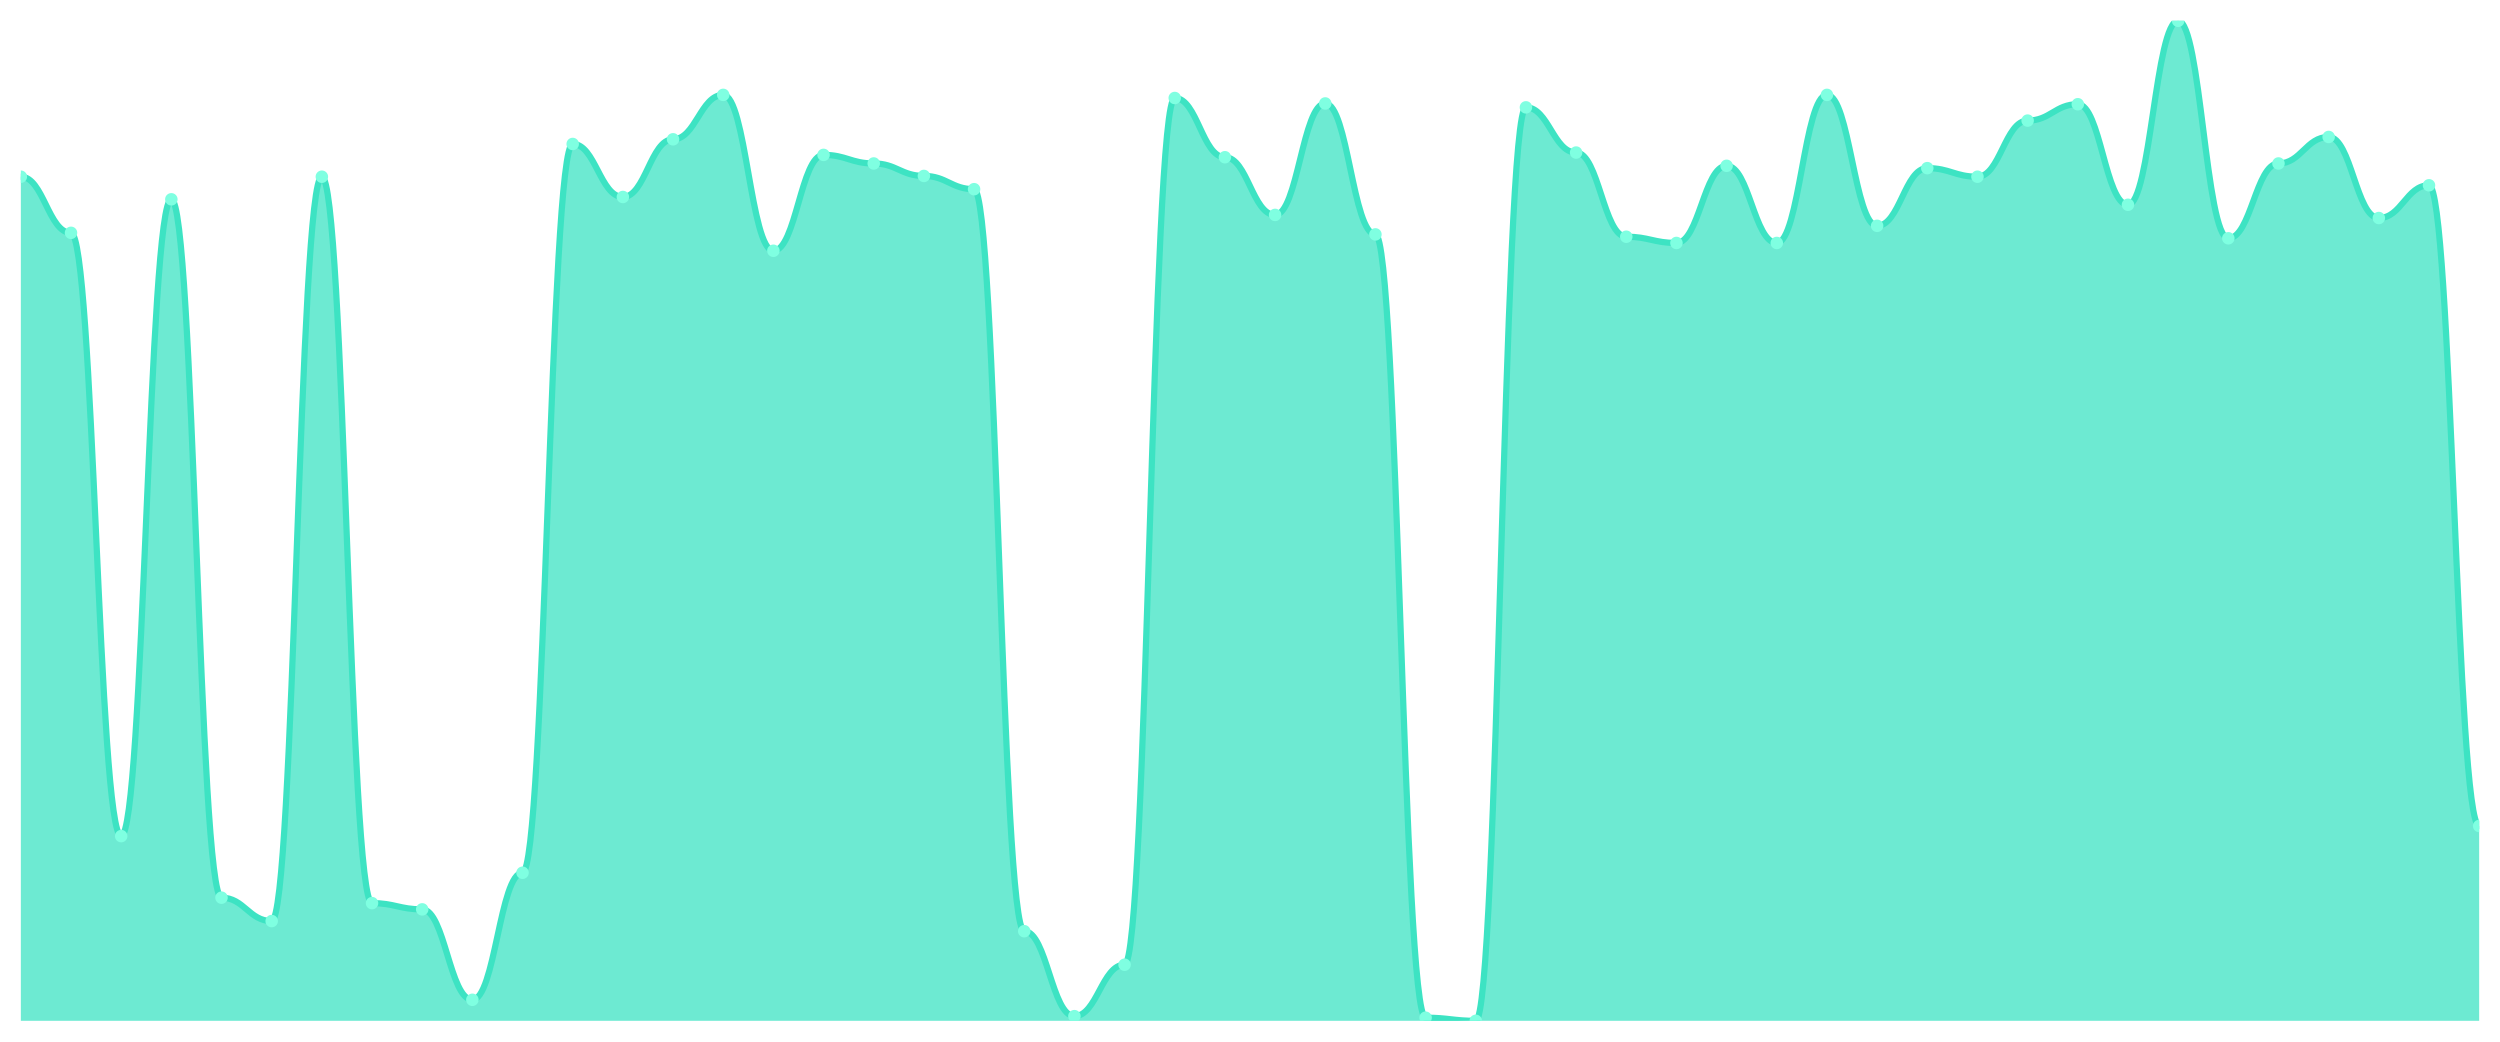
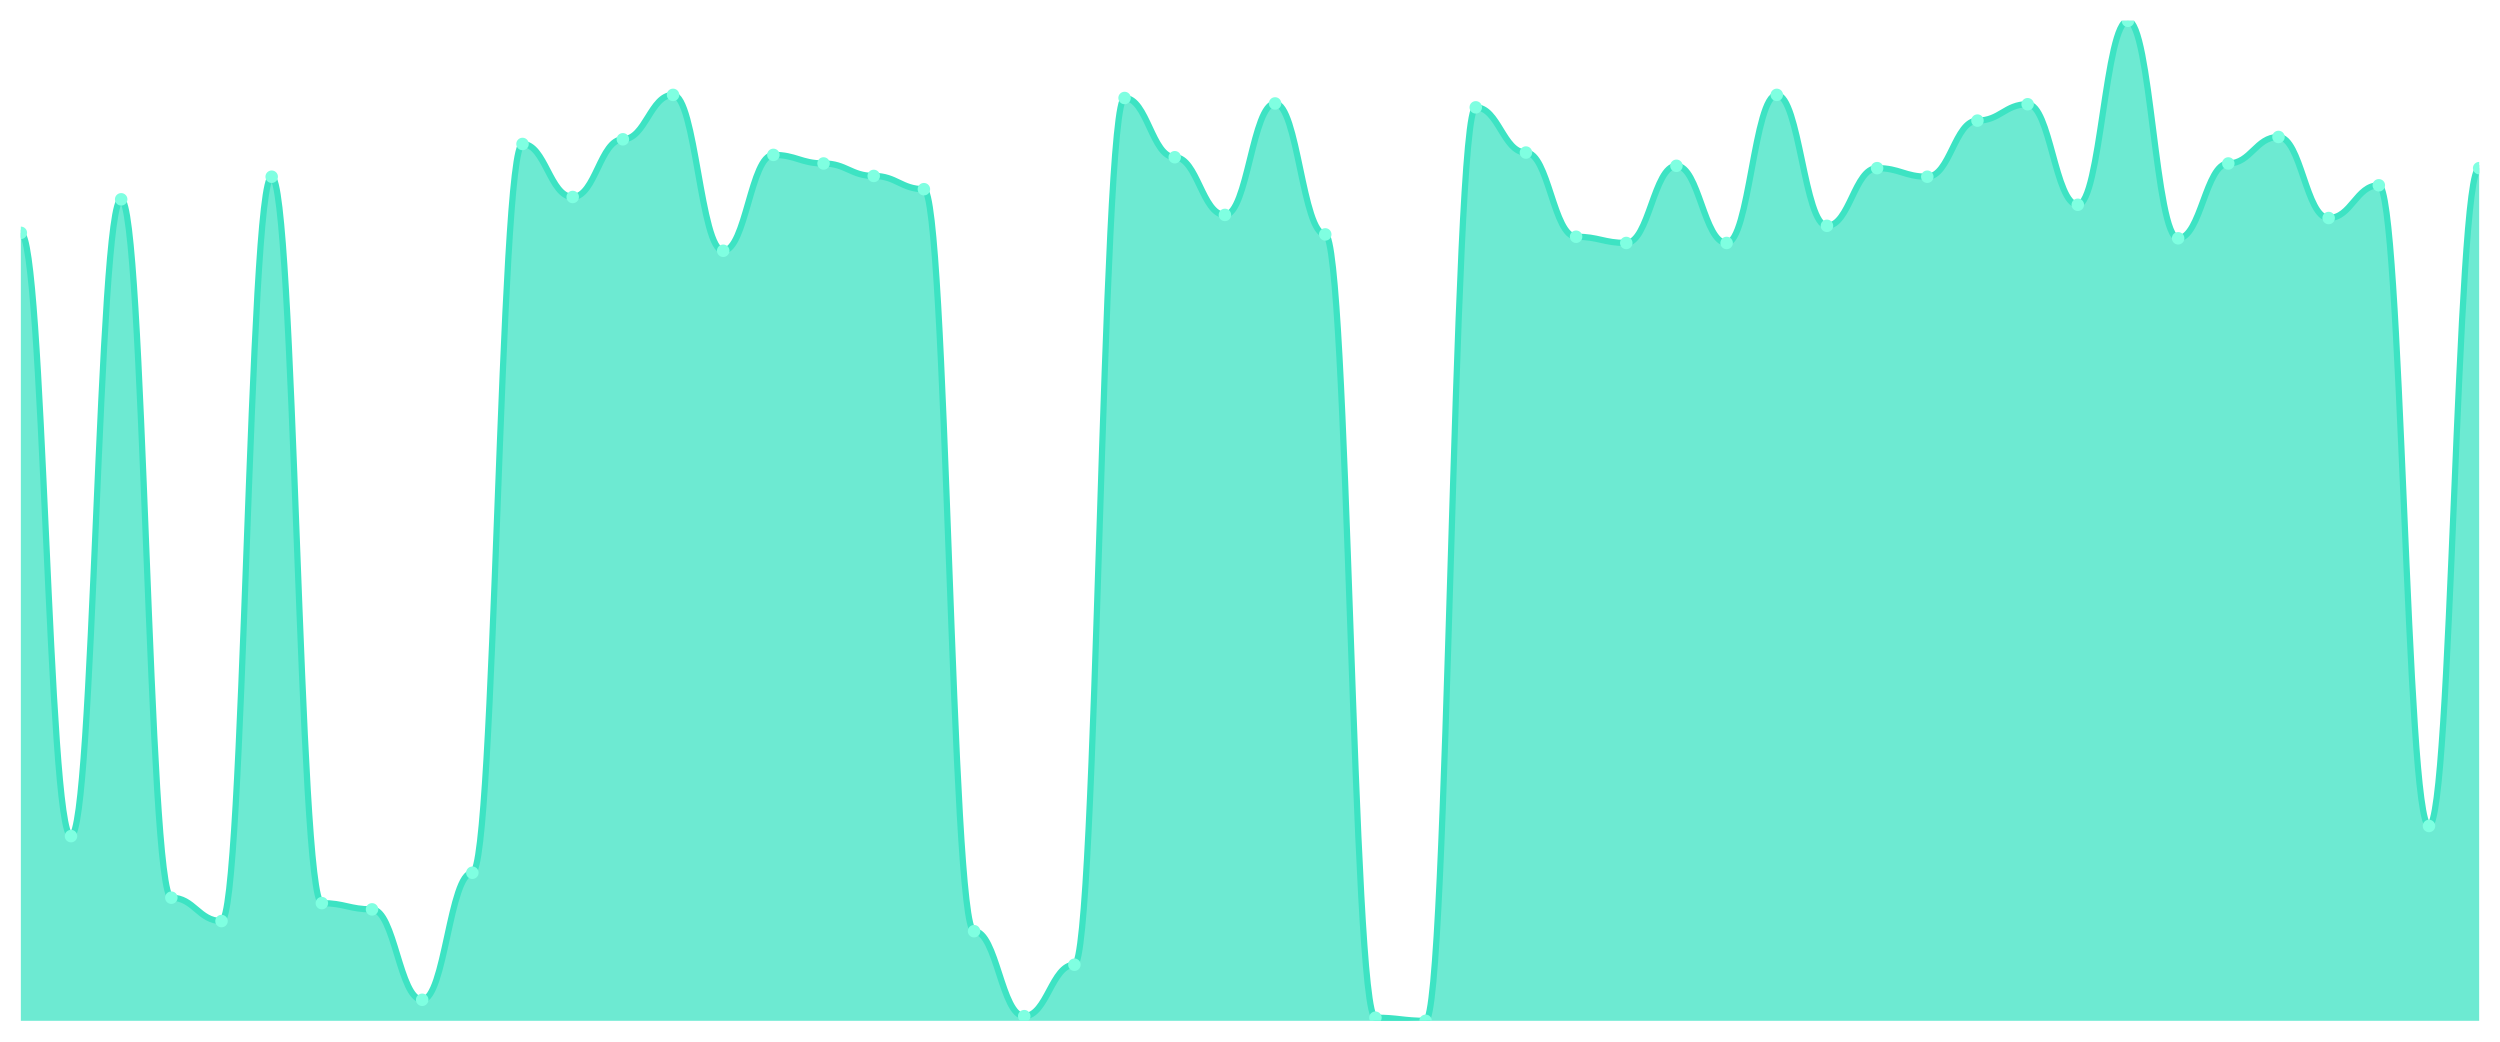
<svg xmlns="http://www.w3.org/2000/svg" viewBox="0 0 1200 500" width="1200" height="500">
  <defs>
    <clipPath id="c">
      <rect x="10" y="10" width="1180" height="480" />
    </clipPath>
  </defs>
  <rect width="1200" height="500" fill="none" />
  <g clip-path="url(#c)">
-     <path d="M 10,490 L 10,84.825 C 20.837,84.825 23.245,111.761 34.082,111.761 C 44.918,111.761 47.327,401.333 58.163,401.333 C 69,401.333 71.408,95.674 82.245,95.674 C 93.082,95.674 95.49,430.889 106.327,430.889 C 117.163,430.889 119.571,442.112 130.408,442.112 C 141.245,442.112 143.653,84.825 154.49,84.825 C 165.327,84.825 167.735,433.507 178.571,433.507 C 189.408,433.507 191.816,436.5 202.653,436.5 C 213.49,436.5 215.898,479.899 226.735,479.899 C 237.571,479.899 239.98,418.917 250.816,418.917 C 261.653,418.917 264.061,69.111 274.898,69.111 C 285.735,69.111 288.143,94.552 298.98,94.552 C 309.816,94.552 312.224,66.867 323.061,66.867 C 333.898,66.867 336.306,45.542 347.143,45.542 C 357.98,45.542 360.388,120.366 371.224,120.366 C 382.061,120.366 384.469,74.349 395.306,74.349 C 406.143,74.349 408.551,78.465 419.388,78.465 C 430.224,78.465 432.633,84.451 443.469,84.451 C 454.306,84.451 456.714,90.811 467.551,90.811 C 478.388,90.811 480.796,446.976 491.633,446.976 C 502.469,446.976 504.878,487.755 515.714,487.755 C 526.551,487.755 528.959,463.063 539.796,463.063 C 550.633,463.063 553.041,47.038 563.878,47.038 C 574.714,47.038 577.122,75.472 587.959,75.472 C 598.796,75.472 601.204,103.157 612.041,103.157 C 622.878,103.157 625.286,49.657 636.122,49.657 C 646.959,49.657 649.367,112.51 660.204,112.51 C 671.041,112.51 673.449,488.504 684.286,488.504 C 695.122,488.504 697.531,490 708.367,490 C 719.204,490 721.612,51.528 732.449,51.528 C 743.286,51.528 745.694,73.227 756.531,73.227 C 767.367,73.227 769.776,113.632 780.612,113.632 C 791.449,113.632 793.857,116.625 804.694,116.625 C 815.531,116.625 817.939,79.587 828.776,79.587 C 839.612,79.587 842.02,116.625 852.857,116.625 C 863.694,116.625 866.102,45.542 876.939,45.542 C 887.776,45.542 890.184,108.394 901.02,108.394 C 911.857,108.394 914.265,80.709 925.102,80.709 C 935.939,80.709 938.347,84.825 949.184,84.825 C 960.02,84.825 962.429,57.888 973.265,57.888 C 984.102,57.888 986.51,50.031 997.347,50.031 C 1008.184,50.031 1010.592,98.293 1021.429,98.293 C 1032.265,98.293 1034.673,10 1045.51,10 C 1056.347,10 1058.755,114.38 1069.592,114.38 C 1080.429,114.38 1082.837,78.465 1093.673,78.465 C 1104.51,78.465 1106.918,65.744 1117.755,65.744 C 1128.592,65.744 1131,104.653 1141.837,104.653 C 1152.673,104.653 1155.082,88.94 1165.918,88.94 C 1176.755,88.94 1179.163,396.469 1190,396.469 L 1190,490 Z" fill="rgba(61,227,195,0.75)" />
-     <path d="M 10,84.825 C 20.837,84.825 23.245,111.761 34.082,111.761 C 44.918,111.761 47.327,401.333 58.163,401.333 C 69,401.333 71.408,95.674 82.245,95.674 C 93.082,95.674 95.49,430.889 106.327,430.889 C 117.163,430.889 119.571,442.112 130.408,442.112 C 141.245,442.112 143.653,84.825 154.49,84.825 C 165.327,84.825 167.735,433.507 178.571,433.507 C 189.408,433.507 191.816,436.5 202.653,436.5 C 213.49,436.5 215.898,479.899 226.735,479.899 C 237.571,479.899 239.98,418.917 250.816,418.917 C 261.653,418.917 264.061,69.111 274.898,69.111 C 285.735,69.111 288.143,94.552 298.98,94.552 C 309.816,94.552 312.224,66.867 323.061,66.867 C 333.898,66.867 336.306,45.542 347.143,45.542 C 357.98,45.542 360.388,120.366 371.224,120.366 C 382.061,120.366 384.469,74.349 395.306,74.349 C 406.143,74.349 408.551,78.465 419.388,78.465 C 430.224,78.465 432.633,84.451 443.469,84.451 C 454.306,84.451 456.714,90.811 467.551,90.811 C 478.388,90.811 480.796,446.976 491.633,446.976 C 502.469,446.976 504.878,487.755 515.714,487.755 C 526.551,487.755 528.959,463.063 539.796,463.063 C 550.633,463.063 553.041,47.038 563.878,47.038 C 574.714,47.038 577.122,75.472 587.959,75.472 C 598.796,75.472 601.204,103.157 612.041,103.157 C 622.878,103.157 625.286,49.657 636.122,49.657 C 646.959,49.657 649.367,112.51 660.204,112.51 C 671.041,112.51 673.449,488.504 684.286,488.504 C 695.122,488.504 697.531,490 708.367,490 C 719.204,490 721.612,51.528 732.449,51.528 C 743.286,51.528 745.694,73.227 756.531,73.227 C 767.367,73.227 769.776,113.632 780.612,113.632 C 791.449,113.632 793.857,116.625 804.694,116.625 C 815.531,116.625 817.939,79.587 828.776,79.587 C 839.612,79.587 842.02,116.625 852.857,116.625 C 863.694,116.625 866.102,45.542 876.939,45.542 C 887.776,45.542 890.184,108.394 901.02,108.394 C 911.857,108.394 914.265,80.709 925.102,80.709 C 935.939,80.709 938.347,84.825 949.184,84.825 C 960.02,84.825 962.429,57.888 973.265,57.888 C 984.102,57.888 986.51,50.031 997.347,50.031 C 1008.184,50.031 1010.592,98.293 1021.429,98.293 C 1032.265,98.293 1034.673,10 1045.51,10 C 1056.347,10 1058.755,114.38 1069.592,114.38 C 1080.429,114.38 1082.837,78.465 1093.673,78.465 C 1104.51,78.465 1106.918,65.744 1117.755,65.744 C 1128.592,65.744 1131,104.653 1141.837,104.653 C 1152.673,104.653 1155.082,88.94 1165.918,88.94 C 1176.755,88.94 1179.163,396.469 1190,396.469" fill="none" stroke="#3de3c3" stroke-width="3" stroke-linecap="round" stroke-linejoin="round" />
-     <circle cx="10" cy="84.825" r="3" fill="#7fffe1" />
-     <circle cx="34.082" cy="111.761" r="3" fill="#7fffe1" />
-     <circle cx="58.163" cy="401.333" r="3" fill="#7fffe1" />
-     <circle cx="82.245" cy="95.674" r="3" fill="#7fffe1" />
-     <circle cx="106.327" cy="430.889" r="3" fill="#7fffe1" />
-     <circle cx="130.408" cy="442.112" r="3" fill="#7fffe1" />
-     <circle cx="154.49" cy="84.825" r="3" fill="#7fffe1" />
-     <circle cx="178.571" cy="433.507" r="3" fill="#7fffe1" />
-     <circle cx="202.653" cy="436.5" r="3" fill="#7fffe1" />
-     <circle cx="226.735" cy="479.899" r="3" fill="#7fffe1" />
-     <circle cx="250.816" cy="418.917" r="3" fill="#7fffe1" />
-     <circle cx="274.898" cy="69.111" r="3" fill="#7fffe1" />
-     <circle cx="298.98" cy="94.552" r="3" fill="#7fffe1" />
-     <circle cx="323.061" cy="66.867" r="3" fill="#7fffe1" />
-     <circle cx="347.143" cy="45.542" r="3" fill="#7fffe1" />
-     <circle cx="371.224" cy="120.366" r="3" fill="#7fffe1" />
-     <circle cx="395.306" cy="74.349" r="3" fill="#7fffe1" />
-     <circle cx="419.388" cy="78.465" r="3" fill="#7fffe1" />
-     <circle cx="443.469" cy="84.451" r="3" fill="#7fffe1" />
-     <circle cx="467.551" cy="90.811" r="3" fill="#7fffe1" />
-     <circle cx="491.633" cy="446.976" r="3" fill="#7fffe1" />
-     <circle cx="515.714" cy="487.755" r="3" fill="#7fffe1" />
-     <circle cx="539.796" cy="463.063" r="3" fill="#7fffe1" />
-     <circle cx="563.878" cy="47.038" r="3" fill="#7fffe1" />
-     <circle cx="587.959" cy="75.472" r="3" fill="#7fffe1" />
-     <circle cx="612.041" cy="103.157" r="3" fill="#7fffe1" />
-     <circle cx="636.122" cy="49.657" r="3" fill="#7fffe1" />
-     <circle cx="660.204" cy="112.51" r="3" fill="#7fffe1" />
-     <circle cx="684.286" cy="488.504" r="3" fill="#7fffe1" />
-     <circle cx="708.367" cy="490" r="3" fill="#7fffe1" />
-     <circle cx="732.449" cy="51.528" r="3" fill="#7fffe1" />
-     <circle cx="756.531" cy="73.227" r="3" fill="#7fffe1" />
-     <circle cx="780.612" cy="113.632" r="3" fill="#7fffe1" />
-     <circle cx="804.694" cy="116.625" r="3" fill="#7fffe1" />
-     <circle cx="828.776" cy="79.587" r="3" fill="#7fffe1" />
-     <circle cx="852.857" cy="116.625" r="3" fill="#7fffe1" />
-     <circle cx="876.939" cy="45.542" r="3" fill="#7fffe1" />
-     <circle cx="901.02" cy="108.394" r="3" fill="#7fffe1" />
-     <circle cx="925.102" cy="80.709" r="3" fill="#7fffe1" />
-     <circle cx="949.184" cy="84.825" r="3" fill="#7fffe1" />
-     <circle cx="973.265" cy="57.888" r="3" fill="#7fffe1" />
-     <circle cx="997.347" cy="50.031" r="3" fill="#7fffe1" />
-     <circle cx="1021.429" cy="98.293" r="3" fill="#7fffe1" />
-     <circle cx="1045.51" cy="10" r="3" fill="#7fffe1" />
-     <circle cx="1069.592" cy="114.38" r="3" fill="#7fffe1" />
-     <circle cx="1093.673" cy="78.465" r="3" fill="#7fffe1" />
-     <circle cx="1117.755" cy="65.744" r="3" fill="#7fffe1" />
-     <circle cx="1141.837" cy="104.653" r="3" fill="#7fffe1" />
-     <circle cx="1165.918" cy="88.94" r="3" fill="#7fffe1" />
-     <circle cx="1190" cy="396.469" r="3" fill="#7fffe1" />
+     <path d="M 10,490 L 10,111.761 C 20.837,111.761 23.245,401.333 34.082,401.333 C 44.918,401.333 47.327,95.674 58.163,95.674 C 69,95.674 71.408,430.889 82.245,430.889 C 93.082,430.889 95.49,442.112 106.327,442.112 C 117.163,442.112 119.571,84.825 130.408,84.825 C 141.245,84.825 143.653,433.507 154.49,433.507 C 165.327,433.507 167.735,436.5 178.571,436.5 C 189.408,436.5 191.816,479.899 202.653,479.899 C 213.49,479.899 215.898,418.917 226.735,418.917 C 237.571,418.917 239.98,69.111 250.816,69.111 C 261.653,69.111 264.061,94.552 274.898,94.552 C 285.735,94.552 288.143,66.867 298.98,66.867 C 309.816,66.867 312.224,45.542 323.061,45.542 C 333.898,45.542 336.306,120.366 347.143,120.366 C 357.98,120.366 360.388,74.349 371.224,74.349 C 382.061,74.349 384.469,78.465 395.306,78.465 C 406.143,78.465 408.551,84.451 419.388,84.451 C 430.224,84.451 432.633,90.811 443.469,90.811 C 454.306,90.811 456.714,446.976 467.551,446.976 C 478.388,446.976 480.796,487.755 491.633,487.755 C 502.469,487.755 504.878,463.063 515.714,463.063 C 526.551,463.063 528.959,47.038 539.796,47.038 C 550.633,47.038 553.041,75.472 563.878,75.472 C 574.714,75.472 577.122,103.157 587.959,103.157 C 598.796,103.157 601.204,49.657 612.041,49.657 C 622.878,49.657 625.286,112.51 636.122,112.51 C 646.959,112.51 649.367,488.504 660.204,488.504 C 671.041,488.504 673.449,490 684.286,490 C 695.122,490 697.531,51.528 708.367,51.528 C 719.204,51.528 721.612,73.227 732.449,73.227 C 743.286,73.227 745.694,113.632 756.531,113.632 C 767.367,113.632 769.776,116.625 780.612,116.625 C 791.449,116.625 793.857,79.587 804.694,79.587 C 815.531,79.587 817.939,116.625 828.776,116.625 C 839.612,116.625 842.02,45.542 852.857,45.542 C 863.694,45.542 866.102,108.394 876.939,108.394 C 887.776,108.394 890.184,80.709 901.02,80.709 C 911.857,80.709 914.265,84.825 925.102,84.825 C 935.939,84.825 938.347,57.888 949.184,57.888 C 960.02,57.888 962.429,50.031 973.265,50.031 C 984.102,50.031 986.51,98.293 997.347,98.293 C 1008.184,98.293 1010.592,10 1021.429,10 C 1032.265,10 1034.673,114.38 1045.51,114.38 C 1056.347,114.38 1058.755,78.465 1069.592,78.465 C 1080.429,78.465 1082.837,65.744 1093.673,65.744 C 1104.51,65.744 1106.918,104.653 1117.755,104.653 C 1128.592,104.653 1131,88.94 1141.837,88.94 C 1152.673,88.94 1155.082,396.469 1165.918,396.469 C 1176.755,396.469 1179.163,80.709 1190,80.709 L 1190,490 Z" fill="rgba(61,227,195,0.75)" />
+     <path d="M 10,111.761 C 20.837,111.761 23.245,401.333 34.082,401.333 C 44.918,401.333 47.327,95.674 58.163,95.674 C 69,95.674 71.408,430.889 82.245,430.889 C 93.082,430.889 95.49,442.112 106.327,442.112 C 117.163,442.112 119.571,84.825 130.408,84.825 C 141.245,84.825 143.653,433.507 154.49,433.507 C 165.327,433.507 167.735,436.5 178.571,436.5 C 189.408,436.5 191.816,479.899 202.653,479.899 C 213.49,479.899 215.898,418.917 226.735,418.917 C 237.571,418.917 239.98,69.111 250.816,69.111 C 261.653,69.111 264.061,94.552 274.898,94.552 C 285.735,94.552 288.143,66.867 298.98,66.867 C 309.816,66.867 312.224,45.542 323.061,45.542 C 333.898,45.542 336.306,120.366 347.143,120.366 C 357.98,120.366 360.388,74.349 371.224,74.349 C 382.061,74.349 384.469,78.465 395.306,78.465 C 406.143,78.465 408.551,84.451 419.388,84.451 C 430.224,84.451 432.633,90.811 443.469,90.811 C 454.306,90.811 456.714,446.976 467.551,446.976 C 478.388,446.976 480.796,487.755 491.633,487.755 C 502.469,487.755 504.878,463.063 515.714,463.063 C 526.551,463.063 528.959,47.038 539.796,47.038 C 550.633,47.038 553.041,75.472 563.878,75.472 C 574.714,75.472 577.122,103.157 587.959,103.157 C 598.796,103.157 601.204,49.657 612.041,49.657 C 622.878,49.657 625.286,112.51 636.122,112.51 C 646.959,112.51 649.367,488.504 660.204,488.504 C 671.041,488.504 673.449,490 684.286,490 C 695.122,490 697.531,51.528 708.367,51.528 C 719.204,51.528 721.612,73.227 732.449,73.227 C 743.286,73.227 745.694,113.632 756.531,113.632 C 767.367,113.632 769.776,116.625 780.612,116.625 C 791.449,116.625 793.857,79.587 804.694,79.587 C 815.531,79.587 817.939,116.625 828.776,116.625 C 839.612,116.625 842.02,45.542 852.857,45.542 C 863.694,45.542 866.102,108.394 876.939,108.394 C 887.776,108.394 890.184,80.709 901.02,80.709 C 911.857,80.709 914.265,84.825 925.102,84.825 C 935.939,84.825 938.347,57.888 949.184,57.888 C 960.02,57.888 962.429,50.031 973.265,50.031 C 984.102,50.031 986.51,98.293 997.347,98.293 C 1008.184,98.293 1010.592,10 1021.429,10 C 1032.265,10 1034.673,114.38 1045.51,114.38 C 1056.347,114.38 1058.755,78.465 1069.592,78.465 C 1080.429,78.465 1082.837,65.744 1093.673,65.744 C 1104.51,65.744 1106.918,104.653 1117.755,104.653 C 1128.592,104.653 1131,88.94 1141.837,88.94 C 1152.673,88.94 1155.082,396.469 1165.918,396.469 C 1176.755,396.469 1179.163,80.709 1190,80.709" fill="none" stroke="#3de3c3" stroke-width="3" stroke-linecap="round" stroke-linejoin="round" />
+     <circle cx="10" cy="111.761" r="3" fill="#7fffe1" />
+     <circle cx="34.082" cy="401.333" r="3" fill="#7fffe1" />
+     <circle cx="58.163" cy="95.674" r="3" fill="#7fffe1" />
+     <circle cx="82.245" cy="430.889" r="3" fill="#7fffe1" />
+     <circle cx="106.327" cy="442.112" r="3" fill="#7fffe1" />
+     <circle cx="130.408" cy="84.825" r="3" fill="#7fffe1" />
+     <circle cx="154.49" cy="433.507" r="3" fill="#7fffe1" />
+     <circle cx="178.571" cy="436.5" r="3" fill="#7fffe1" />
+     <circle cx="202.653" cy="479.899" r="3" fill="#7fffe1" />
+     <circle cx="226.735" cy="418.917" r="3" fill="#7fffe1" />
+     <circle cx="250.816" cy="69.111" r="3" fill="#7fffe1" />
+     <circle cx="274.898" cy="94.552" r="3" fill="#7fffe1" />
+     <circle cx="298.98" cy="66.867" r="3" fill="#7fffe1" />
+     <circle cx="323.061" cy="45.542" r="3" fill="#7fffe1" />
+     <circle cx="347.143" cy="120.366" r="3" fill="#7fffe1" />
+     <circle cx="371.224" cy="74.349" r="3" fill="#7fffe1" />
+     <circle cx="395.306" cy="78.465" r="3" fill="#7fffe1" />
+     <circle cx="419.388" cy="84.451" r="3" fill="#7fffe1" />
+     <circle cx="443.469" cy="90.811" r="3" fill="#7fffe1" />
+     <circle cx="467.551" cy="446.976" r="3" fill="#7fffe1" />
+     <circle cx="491.633" cy="487.755" r="3" fill="#7fffe1" />
+     <circle cx="515.714" cy="463.063" r="3" fill="#7fffe1" />
+     <circle cx="539.796" cy="47.038" r="3" fill="#7fffe1" />
+     <circle cx="563.878" cy="75.472" r="3" fill="#7fffe1" />
+     <circle cx="587.959" cy="103.157" r="3" fill="#7fffe1" />
+     <circle cx="612.041" cy="49.657" r="3" fill="#7fffe1" />
+     <circle cx="636.122" cy="112.51" r="3" fill="#7fffe1" />
+     <circle cx="660.204" cy="488.504" r="3" fill="#7fffe1" />
+     <circle cx="684.286" cy="490" r="3" fill="#7fffe1" />
+     <circle cx="708.367" cy="51.528" r="3" fill="#7fffe1" />
+     <circle cx="732.449" cy="73.227" r="3" fill="#7fffe1" />
+     <circle cx="756.531" cy="113.632" r="3" fill="#7fffe1" />
+     <circle cx="780.612" cy="116.625" r="3" fill="#7fffe1" />
+     <circle cx="804.694" cy="79.587" r="3" fill="#7fffe1" />
+     <circle cx="828.776" cy="116.625" r="3" fill="#7fffe1" />
+     <circle cx="852.857" cy="45.542" r="3" fill="#7fffe1" />
+     <circle cx="876.939" cy="108.394" r="3" fill="#7fffe1" />
+     <circle cx="901.02" cy="80.709" r="3" fill="#7fffe1" />
+     <circle cx="925.102" cy="84.825" r="3" fill="#7fffe1" />
+     <circle cx="949.184" cy="57.888" r="3" fill="#7fffe1" />
+     <circle cx="973.265" cy="50.031" r="3" fill="#7fffe1" />
+     <circle cx="997.347" cy="98.293" r="3" fill="#7fffe1" />
+     <circle cx="1021.429" cy="10" r="3" fill="#7fffe1" />
+     <circle cx="1045.51" cy="114.38" r="3" fill="#7fffe1" />
+     <circle cx="1069.592" cy="78.465" r="3" fill="#7fffe1" />
+     <circle cx="1093.673" cy="65.744" r="3" fill="#7fffe1" />
+     <circle cx="1117.755" cy="104.653" r="3" fill="#7fffe1" />
+     <circle cx="1141.837" cy="88.94" r="3" fill="#7fffe1" />
+     <circle cx="1165.918" cy="396.469" r="3" fill="#7fffe1" />
+     <circle cx="1190" cy="80.709" r="3" fill="#7fffe1" />
  </g>
</svg>
